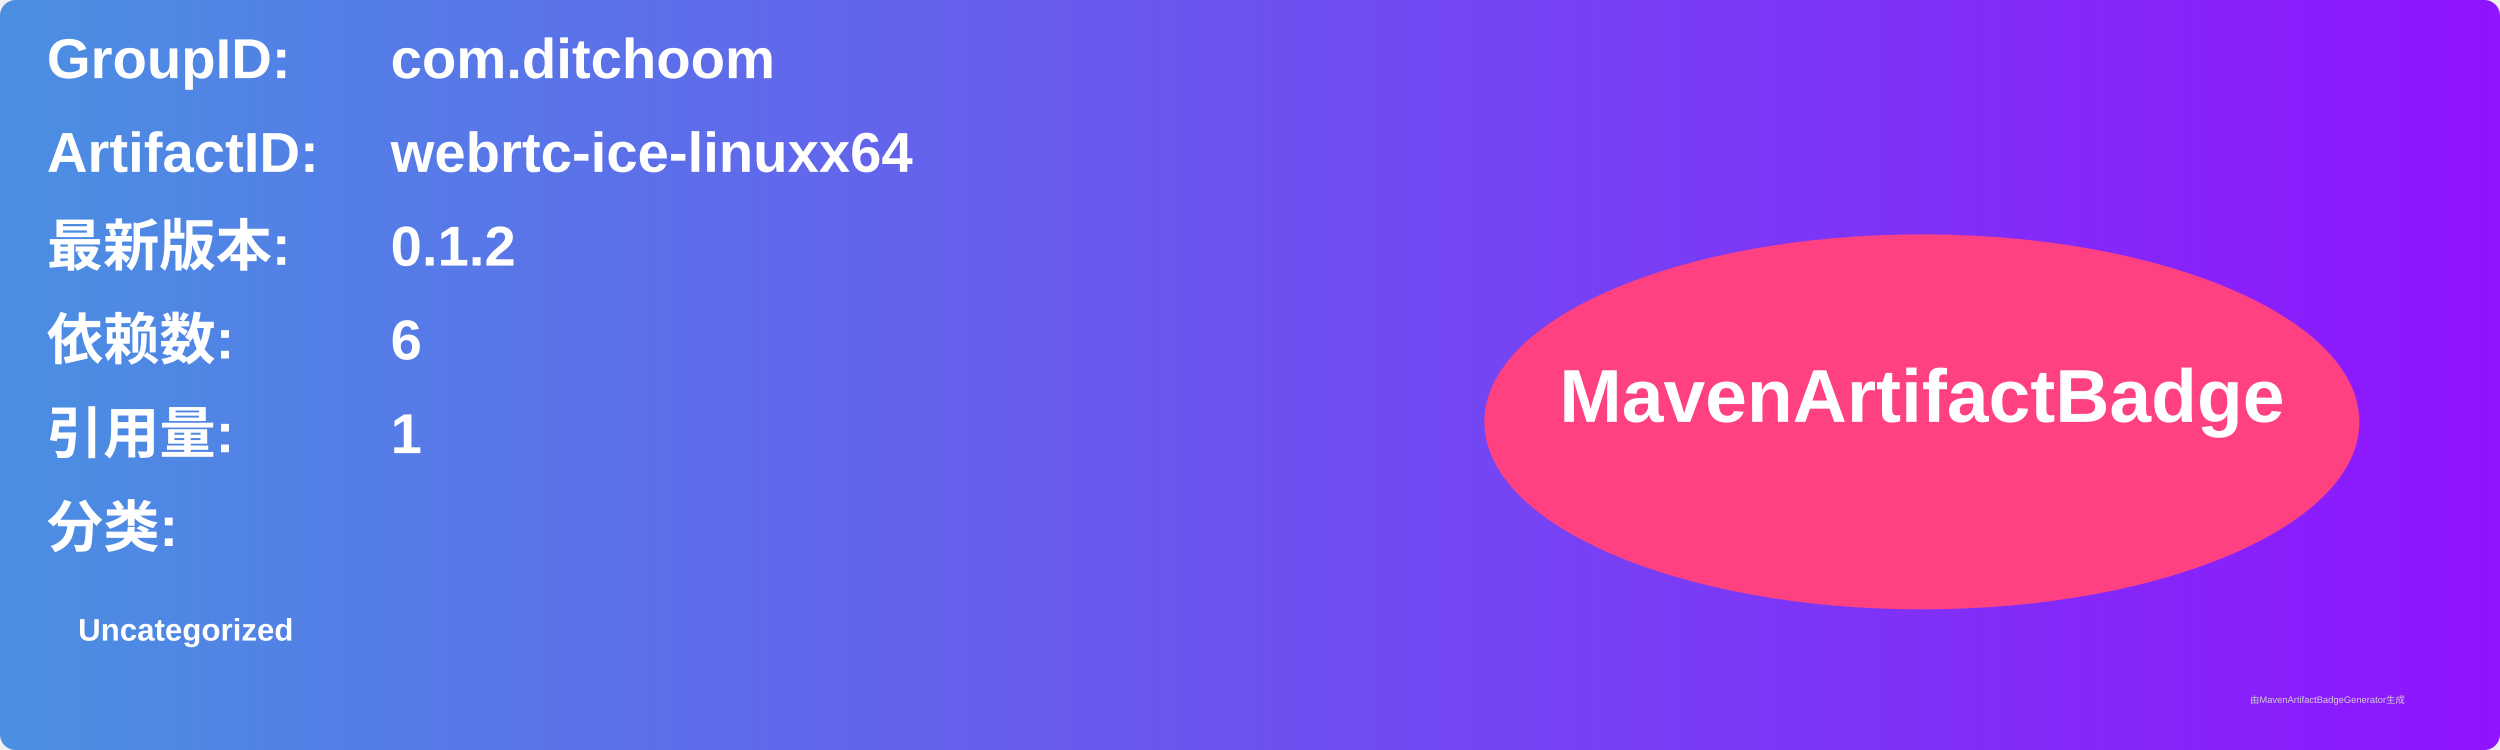
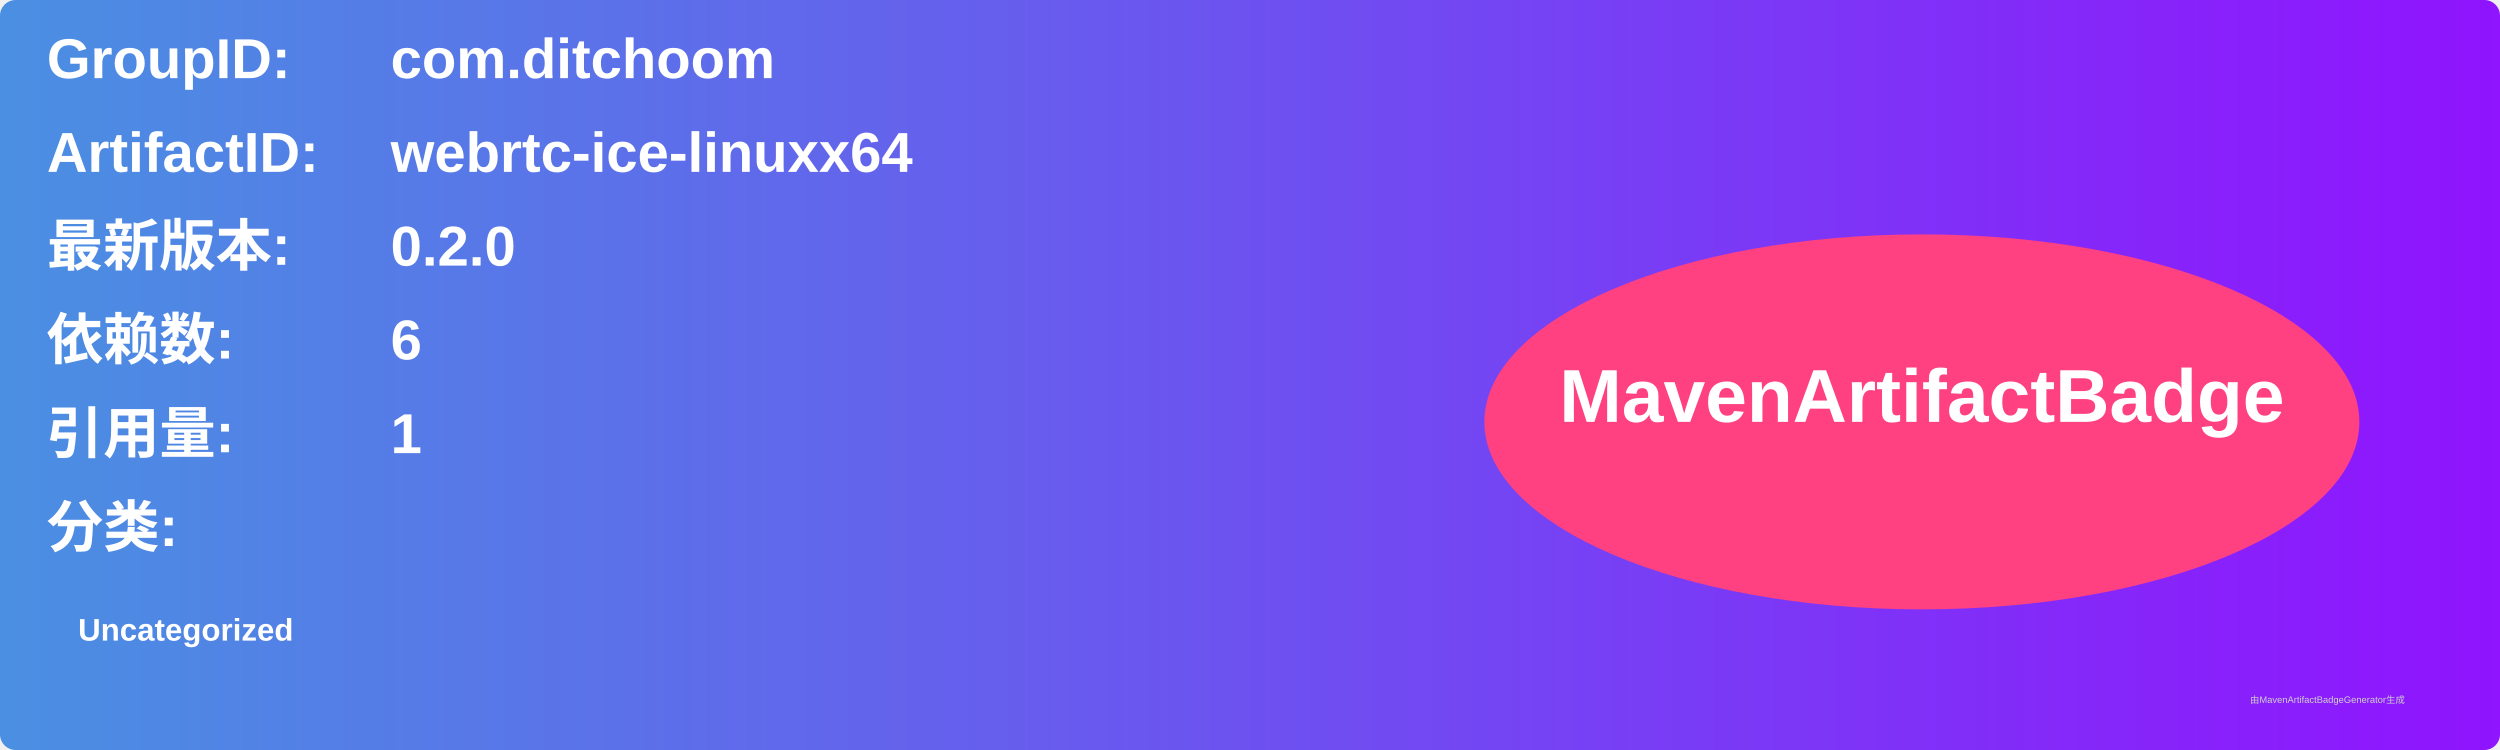
<svg xmlns="http://www.w3.org/2000/svg" width="800" height="240" viewBox="0 0 800 240">
  <linearGradient id="grad" x1="0%" y1="0%" x2="100%" y2="0%">
    <stop offset="0%" stop-color="#4a90e2" />
    <stop offset="100%" stop-color="#9013fe" />
  </linearGradient>
  <rect width="100%" height="100%" rx="5" ry="5" fill="url(#grad)" />
  <g transform="translate(15, 15)">
    <text x="0" y="10" font-family="Arial" font-size="18" fill="white" font-weight="bold" width="260">GroupID:</text>
    <text x="110" y="10" font-family="Arial" font-size="18" fill="white" font-weight="bold" width="460">com.ditchoom</text>
    <text x="0" y="40" font-family="Arial" font-size="18" fill="white" font-weight="bold" width="260">ArtifactID:</text>
    <text x="110" y="40" font-family="Arial" font-size="18" fill="white" font-weight="bold" width="460">webrtc-ice-linuxx64</text>
    <text x="0" y="70" font-family="Arial" font-size="18" fill="white" font-weight="bold">最新版本:</text>
    <text x="110" y="70" font-family="Arial" font-size="18" fill="white" font-weight="bold">
-       <tspan font-weight="bold">0.1.2</tspan>
+       <tspan font-weight="bold">0.2.0</tspan>
    </text>
    <text x="0" y="100" font-family="Arial" font-size="18" fill="white" font-weight="bold">依赖数: </text>
    <text x="110" y="100" font-family="Arial" font-size="18" fill="white">
      <tspan font-weight="bold">6</tspan>
    </text>
    <text x="0" y="130" font-family="Arial" font-size="18" fill="white" font-weight="bold">引用量: </text>
    <text x="110" y="130" font-family="Arial" font-size="18" fill="white">
      <tspan font-weight="bold">1</tspan>
    </text>
    <text x="0" y="160" font-family="Arial" font-size="18" fill="white" font-weight="bold">分类:</text>
    <text x="10" y="190" font-family="Arial" font-size="10" fill="white">
      <tspan font-weight="bold">Uncategorized</tspan>
    </text>
    <ellipse cx="600" cy="120" rx="140" ry="60" fill="#ff4081" />
    <text x="600" y="120" text-anchor="middle" font-family="Arial" font-size="24" fill="white" font-weight="bold">MavenArtifactBadge</text>
  </g>
  <text x="720" y="225" font-family="Arial" font-size="3" fill="#d0d0d0">由MavenArtifactBadgeGenerator生成</text>
</svg>
